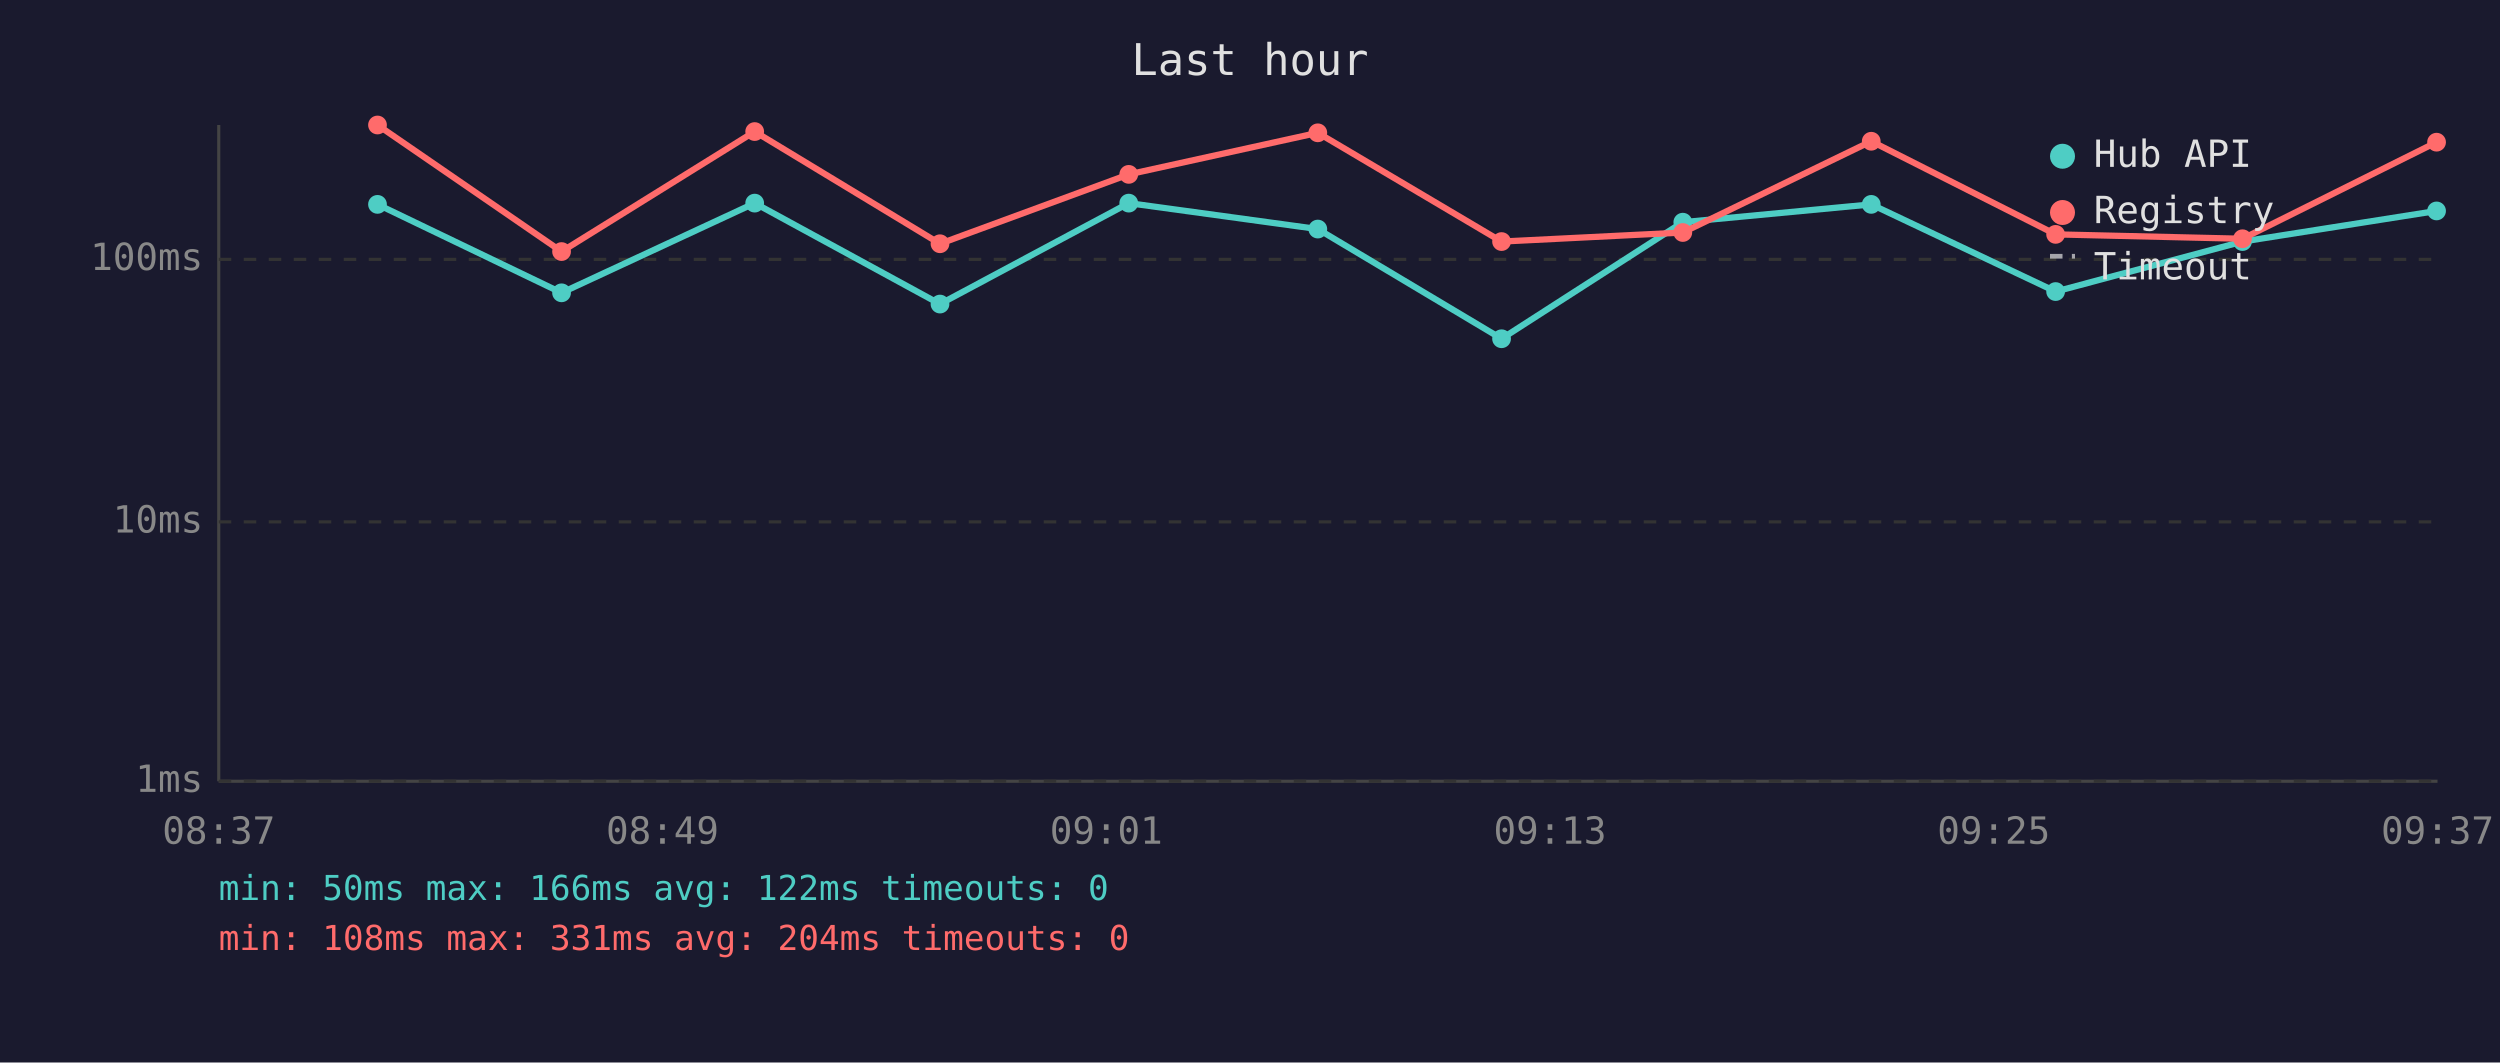
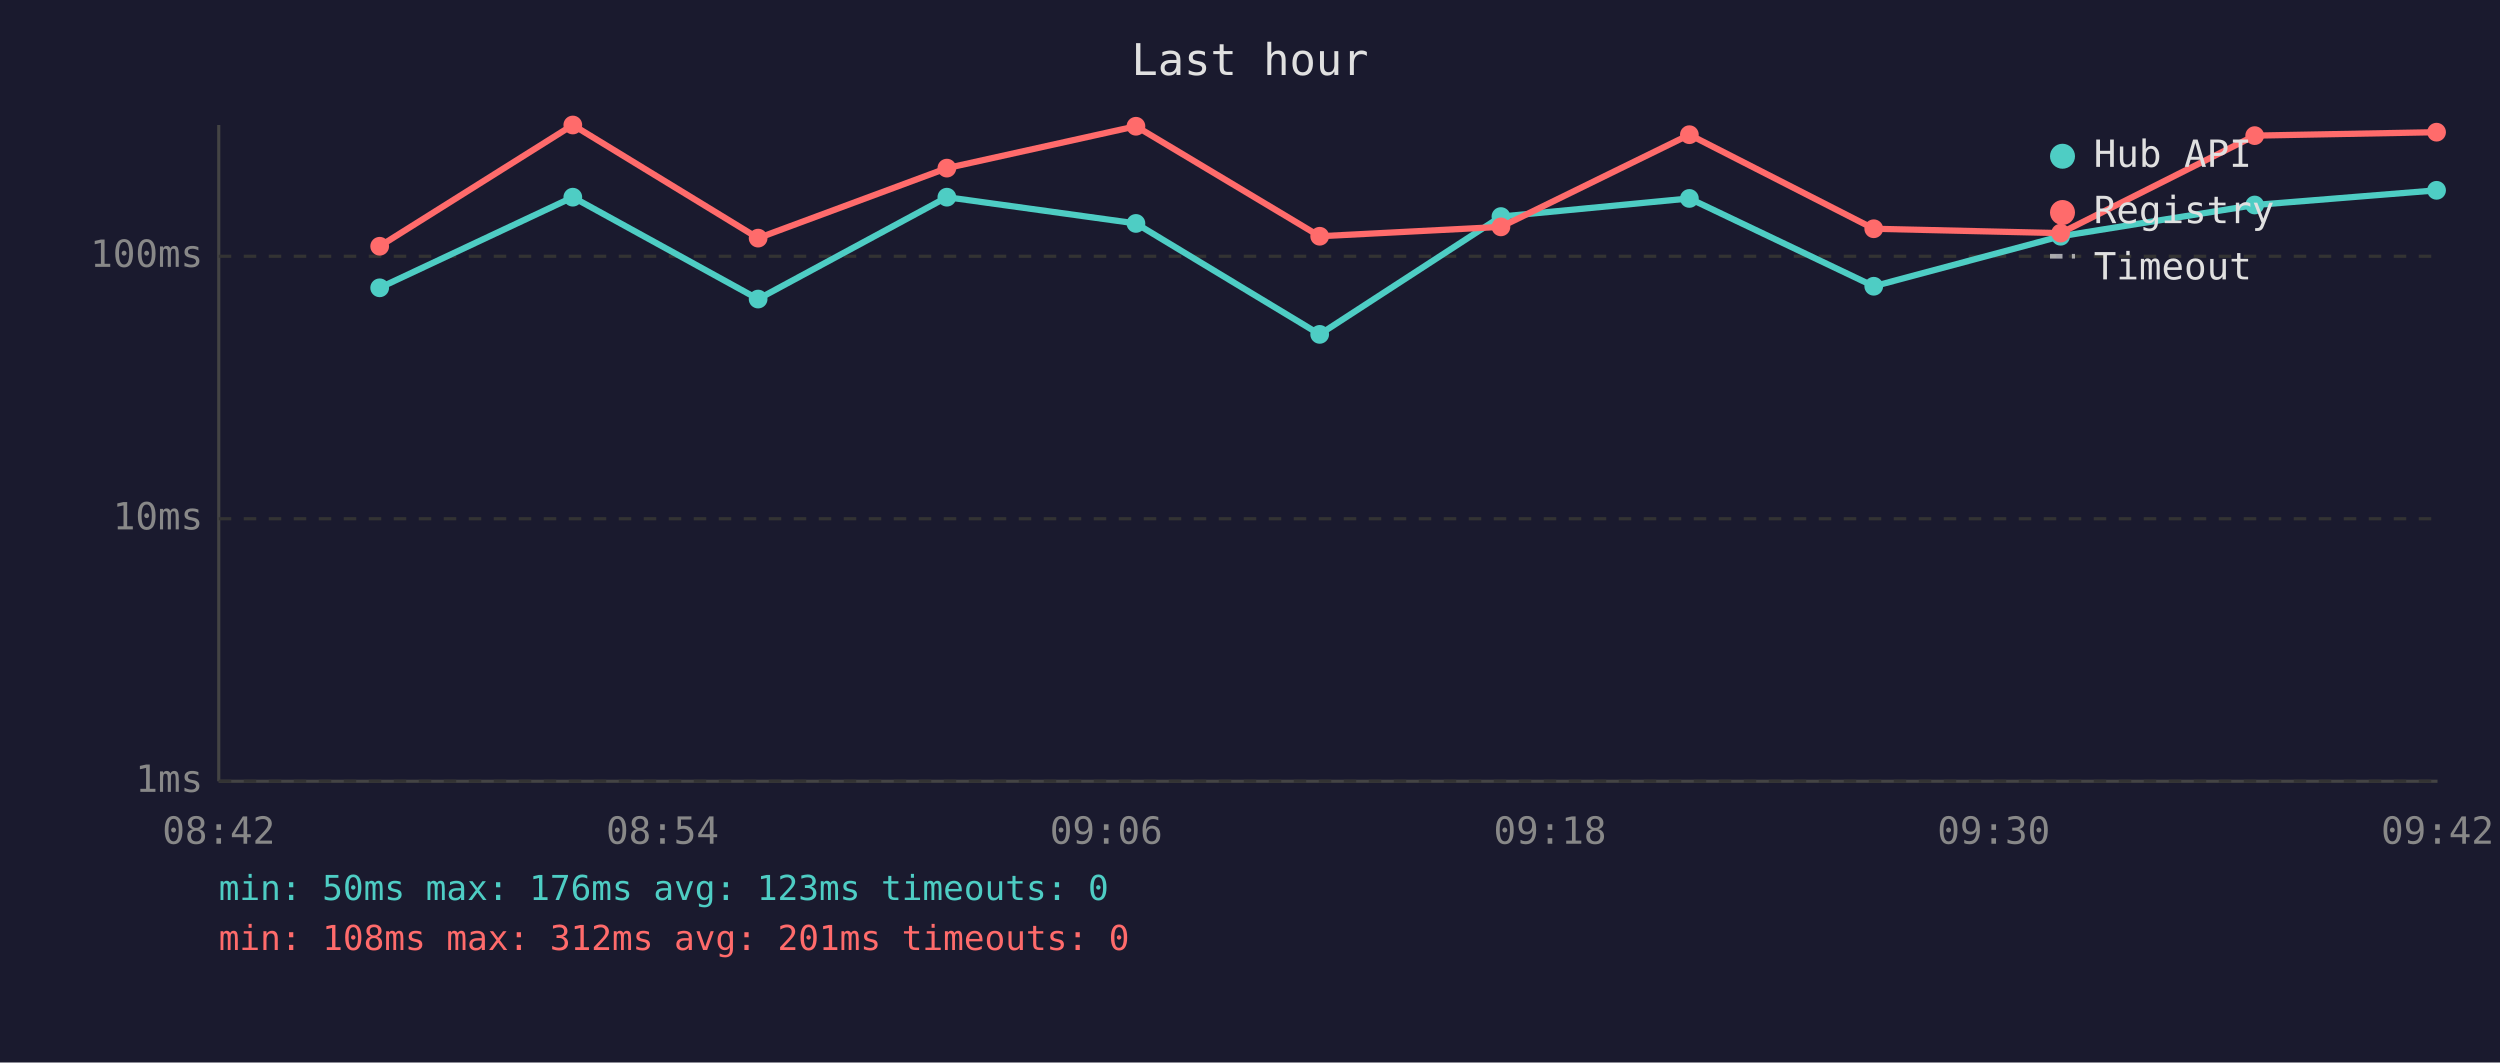
<svg xmlns="http://www.w3.org/2000/svg" viewBox="0 0 800 340" font-family="monospace" font-size="12">
  <rect width="800" height="340" fill="#1a1a2e" />
  <text x="400" y="24" fill="#e0e0e0" font-size="14" text-anchor="middle">Last hour</text>
  <line x1="70" y1="40" x2="70" y2="250" stroke="#444" stroke-width="1" />
  <line x1="70" y1="250" x2="780" y2="250" stroke="#444" stroke-width="1" />
  <line x1="70" y1="250" x2="780" y2="250" stroke="#333" stroke-width="1" stroke-dasharray="4" />
  <text x="65" y="250" fill="#888" text-anchor="end" dominant-baseline="middle">1ms</text>
-   <line x1="70" y1="167" x2="780" y2="167" stroke="#333" stroke-width="1" stroke-dasharray="4" />
-   <text x="65" y="167" fill="#888" text-anchor="end" dominant-baseline="middle">10ms</text>
-   <line x1="70" y1="83" x2="780" y2="83" stroke="#333" stroke-width="1" stroke-dasharray="4" />
-   <text x="65" y="83" fill="#888" text-anchor="end" dominant-baseline="middle">100ms</text>
-   <text x="70" y="270" fill="#888" text-anchor="middle">08:37</text>
-   <text x="212" y="270" fill="#888" text-anchor="middle">08:49</text>
-   <text x="354" y="270" fill="#888" text-anchor="middle">09:01</text>
-   <text x="496" y="270" fill="#888" text-anchor="middle">09:13</text>
-   <text x="638" y="270" fill="#888" text-anchor="middle">09:25</text>
-   <text x="780" y="270" fill="#888" text-anchor="middle">09:37</text>
-   <polyline points="120.8,65.4 179.7,93.7 241.5,65.0 300.8,97.3 361.2,65.0 421.7,73.3 480.5,108.4 538.5,71.1 598.8,65.4 657.8,93.3 717.6,77.3 779.7,67.5" fill="none" stroke="#4ecdc4" stroke-width="2" opacity="1" />
-   <circle cx="120.8" cy="65.4" r="3" fill="#4ecdc4" />
-   <circle cx="179.7" cy="93.7" r="3" fill="#4ecdc4" />
-   <circle cx="241.5" cy="65.0" r="3" fill="#4ecdc4" />
-   <circle cx="300.8" cy="97.3" r="3" fill="#4ecdc4" />
-   <circle cx="361.2" cy="65.0" r="3" fill="#4ecdc4" />
-   <circle cx="421.7" cy="73.3" r="3" fill="#4ecdc4" />
-   <circle cx="480.5" cy="108.4" r="3" fill="#4ecdc4" />
-   <circle cx="538.5" cy="71.1" r="3" fill="#4ecdc4" />
-   <circle cx="598.8" cy="65.4" r="3" fill="#4ecdc4" />
-   <circle cx="657.8" cy="93.3" r="3" fill="#4ecdc4" />
-   <circle cx="717.6" cy="77.3" r="3" fill="#4ecdc4" />
-   <circle cx="779.7" cy="67.5" r="3" fill="#4ecdc4" />
-   <polyline points="120.8,40.0 179.7,80.5 241.5,42.1 300.8,78.0 361.2,55.8 421.7,42.5 480.5,77.3 538.5,74.4 598.8,45.2 657.8,75.0 717.6,76.4 779.7,45.5" fill="none" stroke="#ff6b6b" stroke-width="2" opacity="1" />
-   <circle cx="120.8" cy="40.0" r="3" fill="#ff6b6b" />
-   <circle cx="179.7" cy="80.5" r="3" fill="#ff6b6b" />
-   <circle cx="241.5" cy="42.1" r="3" fill="#ff6b6b" />
-   <circle cx="300.8" cy="78.0" r="3" fill="#ff6b6b" />
-   <circle cx="361.2" cy="55.8" r="3" fill="#ff6b6b" />
-   <circle cx="421.7" cy="42.5" r="3" fill="#ff6b6b" />
-   <circle cx="480.5" cy="77.3" r="3" fill="#ff6b6b" />
-   <circle cx="538.5" cy="74.4" r="3" fill="#ff6b6b" />
-   <circle cx="598.8" cy="45.2" r="3" fill="#ff6b6b" />
-   <circle cx="657.8" cy="75.0" r="3" fill="#ff6b6b" />
-   <circle cx="717.6" cy="76.4" r="3" fill="#ff6b6b" />
-   <circle cx="779.7" cy="45.5" r="3" fill="#ff6b6b" />
+   <line x1="70" y1="166" x2="780" y2="166" stroke="#333" stroke-width="1" stroke-dasharray="4" />
+   <text x="65" y="166" fill="#888" text-anchor="end" dominant-baseline="middle">10ms</text>
+   <line x1="70" y1="82" x2="780" y2="82" stroke="#333" stroke-width="1" stroke-dasharray="4" />
+   <text x="65" y="82" fill="#888" text-anchor="end" dominant-baseline="middle">100ms</text>
+   <text x="70" y="270" fill="#888" text-anchor="middle">08:42</text>
+   <text x="212" y="270" fill="#888" text-anchor="middle">08:54</text>
+   <text x="354" y="270" fill="#888" text-anchor="middle">09:06</text>
+   <text x="496" y="270" fill="#888" text-anchor="middle">09:18</text>
+   <text x="638" y="270" fill="#888" text-anchor="middle">09:30</text>
+   <text x="780" y="270" fill="#888" text-anchor="middle">09:42</text>
+   <polyline points="121.5,92.1 183.3,63.1 242.6,95.7 303.0,63.1 363.5,71.5 422.3,107.0 480.3,69.3 540.6,63.5 599.6,91.6 659.4,75.6 721.5,65.6 779.7,60.9" fill="none" stroke="#4ecdc4" stroke-width="2" opacity="1" />
+   <circle cx="121.5" cy="92.1" r="3" fill="#4ecdc4" />
+   <circle cx="183.3" cy="63.1" r="3" fill="#4ecdc4" />
+   <circle cx="242.6" cy="95.7" r="3" fill="#4ecdc4" />
+   <circle cx="303.0" cy="63.1" r="3" fill="#4ecdc4" />
+   <circle cx="363.5" cy="71.5" r="3" fill="#4ecdc4" />
+   <circle cx="422.3" cy="107.0" r="3" fill="#4ecdc4" />
+   <circle cx="480.3" cy="69.3" r="3" fill="#4ecdc4" />
+   <circle cx="540.6" cy="63.5" r="3" fill="#4ecdc4" />
+   <circle cx="599.6" cy="91.6" r="3" fill="#4ecdc4" />
+   <circle cx="659.4" cy="75.6" r="3" fill="#4ecdc4" />
+   <circle cx="721.5" cy="65.6" r="3" fill="#4ecdc4" />
+   <circle cx="779.7" cy="60.9" r="3" fill="#4ecdc4" />
+   <polyline points="121.5,78.8 183.3,40.0 242.6,76.2 303.0,53.8 363.5,40.4 422.3,75.6 480.3,72.6 540.6,43.1 599.6,73.2 659.4,74.6 721.5,43.4 779.7,42.3" fill="none" stroke="#ff6b6b" stroke-width="2" opacity="1" />
+   <circle cx="121.5" cy="78.8" r="3" fill="#ff6b6b" />
+   <circle cx="183.3" cy="40.0" r="3" fill="#ff6b6b" />
+   <circle cx="242.6" cy="76.2" r="3" fill="#ff6b6b" />
+   <circle cx="303.0" cy="53.8" r="3" fill="#ff6b6b" />
+   <circle cx="363.5" cy="40.4" r="3" fill="#ff6b6b" />
+   <circle cx="422.3" cy="75.6" r="3" fill="#ff6b6b" />
+   <circle cx="480.3" cy="72.6" r="3" fill="#ff6b6b" />
+   <circle cx="540.6" cy="43.1" r="3" fill="#ff6b6b" />
+   <circle cx="599.6" cy="73.2" r="3" fill="#ff6b6b" />
+   <circle cx="659.4" cy="74.6" r="3" fill="#ff6b6b" />
+   <circle cx="721.5" cy="43.4" r="3" fill="#ff6b6b" />
+   <circle cx="779.7" cy="42.3" r="3" fill="#ff6b6b" />
  <circle cx="660" cy="50" r="4" fill="#4ecdc4" />
  <text x="670" y="50" fill="#e0e0e0" dominant-baseline="middle">Hub API</text>
  <circle cx="660" cy="68" r="4" fill="#ff6b6b" />
  <text x="670" y="68" fill="#e0e0e0" dominant-baseline="middle">Registry</text>
  <line x1="656" y1="82" x2="664" y2="82" stroke="#e0e0e0" stroke-width="1.5" stroke-dasharray="4,3" opacity="0.7" />
  <text x="670" y="86" fill="#e0e0e0" dominant-baseline="middle">Timeout</text>
-   <text x="70" y="288" fill="#4ecdc4" font-size="11">min: 50ms  max: 166ms  avg: 122ms  timeouts: 0</text>
-   <text x="70" y="304" fill="#ff6b6b" font-size="11">min: 108ms  max: 331ms  avg: 204ms  timeouts: 0</text>
+   <text x="70" y="288" fill="#4ecdc4" font-size="11">min: 50ms  max: 176ms  avg: 123ms  timeouts: 0</text>
+   <text x="70" y="304" fill="#ff6b6b" font-size="11">min: 108ms  max: 312ms  avg: 201ms  timeouts: 0</text>
</svg>
